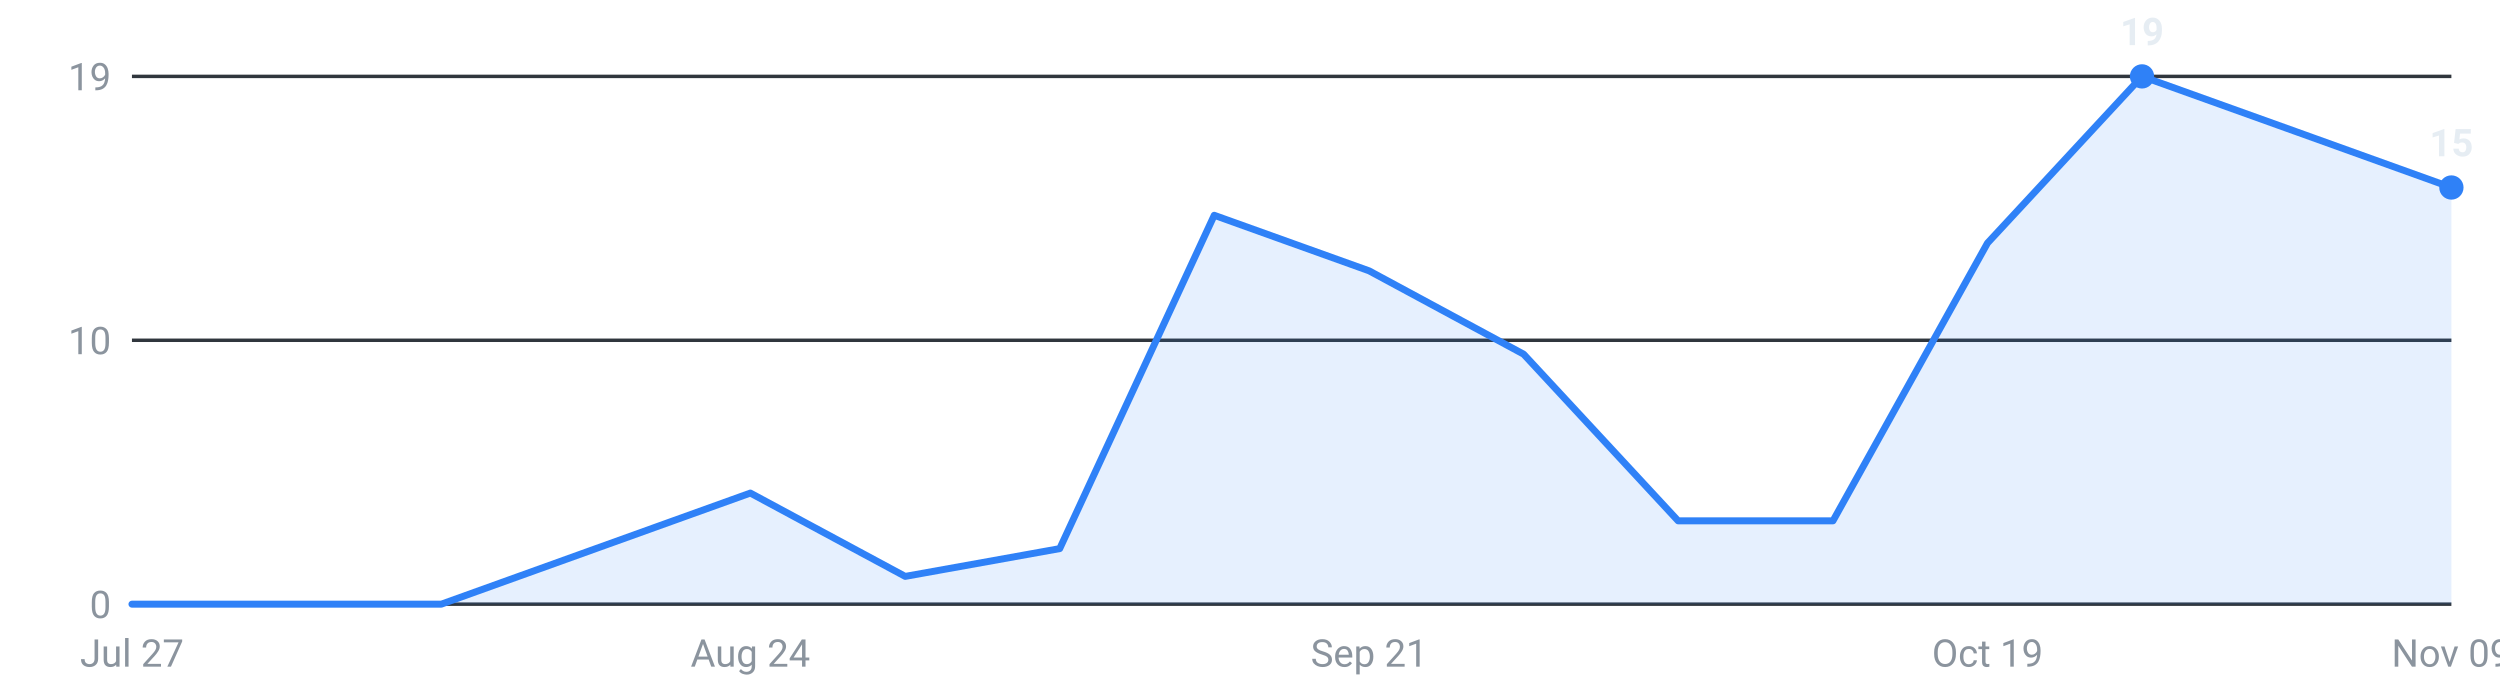
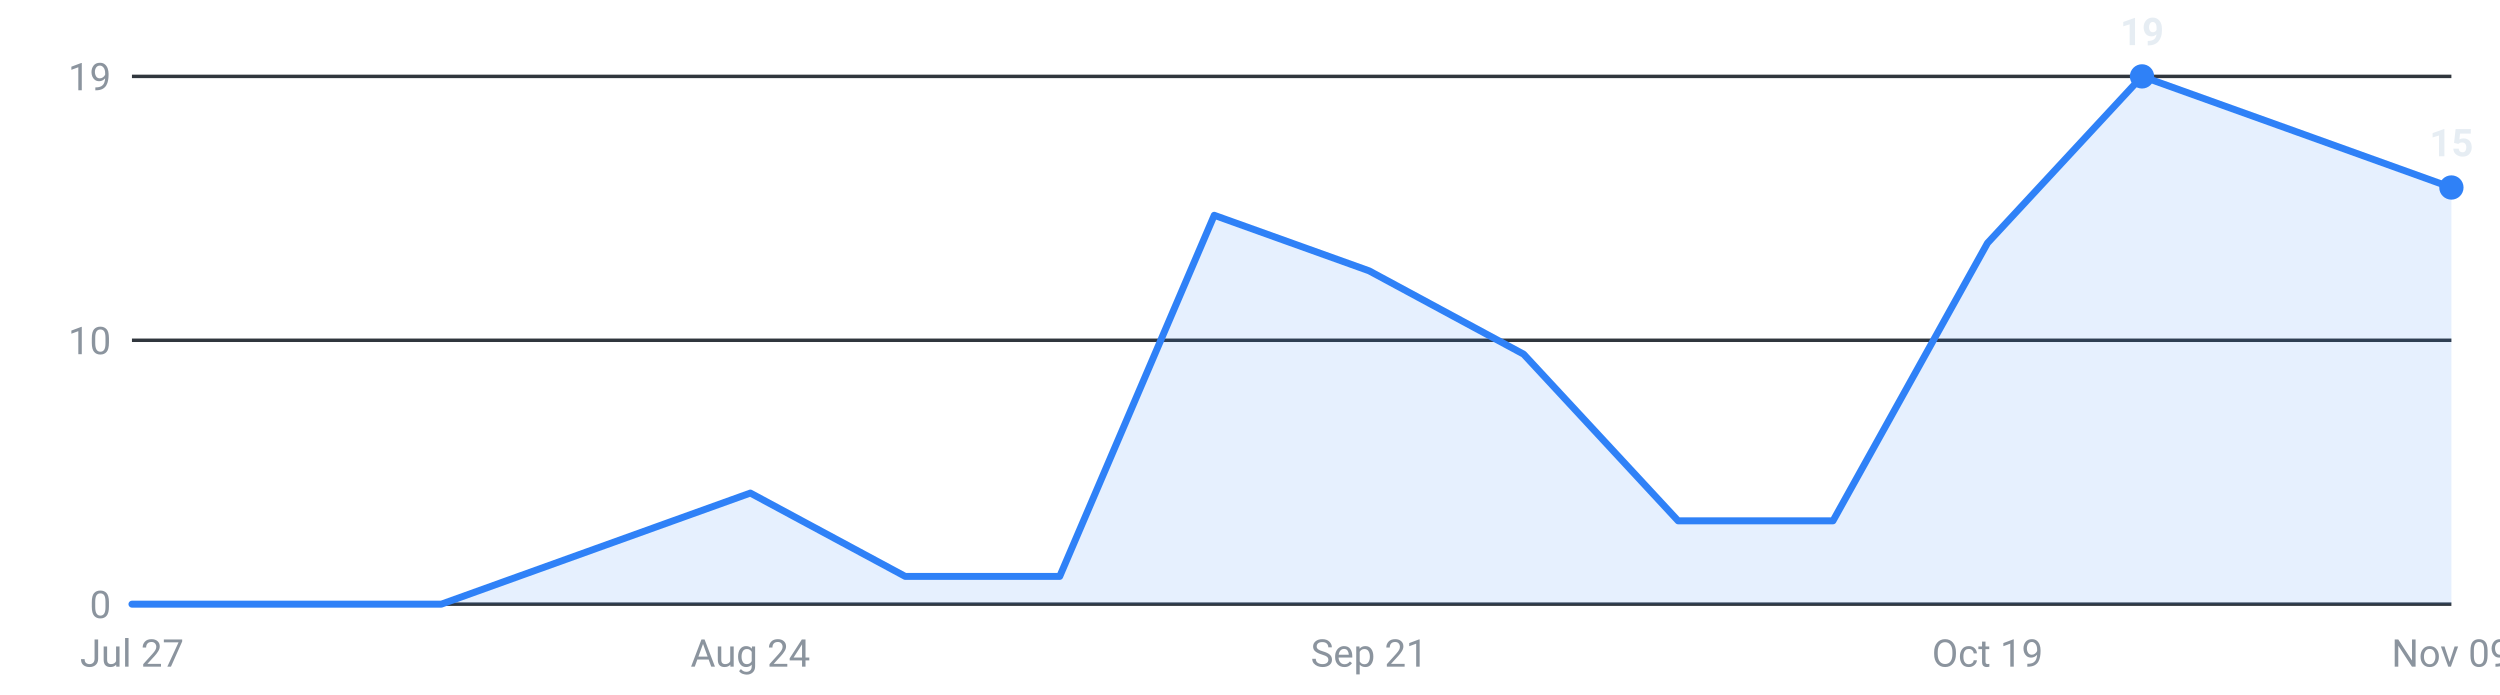
<svg xmlns="http://www.w3.org/2000/svg" viewBox="0 0 720 200" width="720" height="200" role="img" aria-label="Internships posted per week, last 16 weeks">
  <g font-family="-apple-system,Segoe UI,Roboto,sans-serif" font-size="11">
    <line x1="38" y1="174.0" x2="706" y2="174.0" stroke="#30363d" stroke-width="1" />
    <text x="32" y="178.0" text-anchor="end" fill="#8b949e">0</text>
    <line x1="38" y1="98.0" x2="706" y2="98.0" stroke="#30363d" stroke-width="1" />
    <text x="32" y="102.0" text-anchor="end" fill="#8b949e">10</text>
    <line x1="38" y1="22.0" x2="706" y2="22.0" stroke="#30363d" stroke-width="1" />
    <text x="32" y="26.0" text-anchor="end" fill="#8b949e">19</text>
-     <path d="M38.0,174 L38.0,174.0 L82.5,174.0 L127.1,174.0 L171.6,158.0 L216.1,142.0 L260.7,166.0 L305.2,158.0 L349.7,62.0 L394.3,78.0 L438.8,102.0 L483.3,150.0 L527.9,150.0 L572.4,70.0 L616.9,22.0 L661.5,38.0 L706.0,54.0 L706.0,174 Z" fill="#2f81f7" fill-opacity="0.12" />
-     <polyline points="38.0,174.0 82.5,174.0 127.1,174.0 171.6,158.0 216.1,142.0 260.7,166.0 305.2,158.0 349.7,62.0 394.3,78.0 438.8,102.0 483.3,150.0 527.9,150.0 572.4,70.0 616.9,22.0 661.5,38.0 706.0,54.0" fill="none" stroke="#2f81f7" stroke-width="2" stroke-linejoin="round" stroke-linecap="round" />
+     <path d="M38.0,174 L38.0,174.0 L82.5,174.0 L127.1,174.0 L171.6,158.0 L216.1,142.0 L260.7,166.0 L305.2,166.0 L349.7,62.0 L394.3,78.0 L438.8,102.0 L483.3,150.0 L527.9,150.0 L572.4,70.0 L616.9,22.0 L661.5,38.0 L706.0,54.0 L706.0,174 Z" fill="#2f81f7" fill-opacity="0.12" />
+     <polyline points="38.0,174.0 82.5,174.0 127.1,174.0 171.6,158.0 216.1,142.0 260.7,166.0 305.2,166.0 349.7,62.0 394.3,78.0 438.8,102.0 483.3,150.0 527.9,150.0 572.4,70.0 616.9,22.0 661.5,38.0 706.0,54.0" fill="none" stroke="#2f81f7" stroke-width="2" stroke-linejoin="round" stroke-linecap="round" />
    <circle cx="616.9" cy="22.0" r="3.5" fill="#2f81f7" />
    <text x="616.9" y="13.0" text-anchor="middle" fill="#e6edf3" font-weight="600">19</text>
    <circle cx="706.0" cy="54.0" r="3.5" fill="#2f81f7" />
    <text x="706.0" y="45.0" text-anchor="middle" fill="#e6edf3" font-weight="600">15</text>
    <text x="38.0" y="192" text-anchor="middle" fill="#8b949e">Jul 27</text>
    <text x="216.1" y="192" text-anchor="middle" fill="#8b949e">Aug 24</text>
    <text x="394.3" y="192" text-anchor="middle" fill="#8b949e">Sep 21</text>
    <text x="572.4" y="192" text-anchor="middle" fill="#8b949e">Oct 19</text>
    <text x="706.0" y="192" text-anchor="middle" fill="#8b949e">Nov 09</text>
  </g>
</svg>
